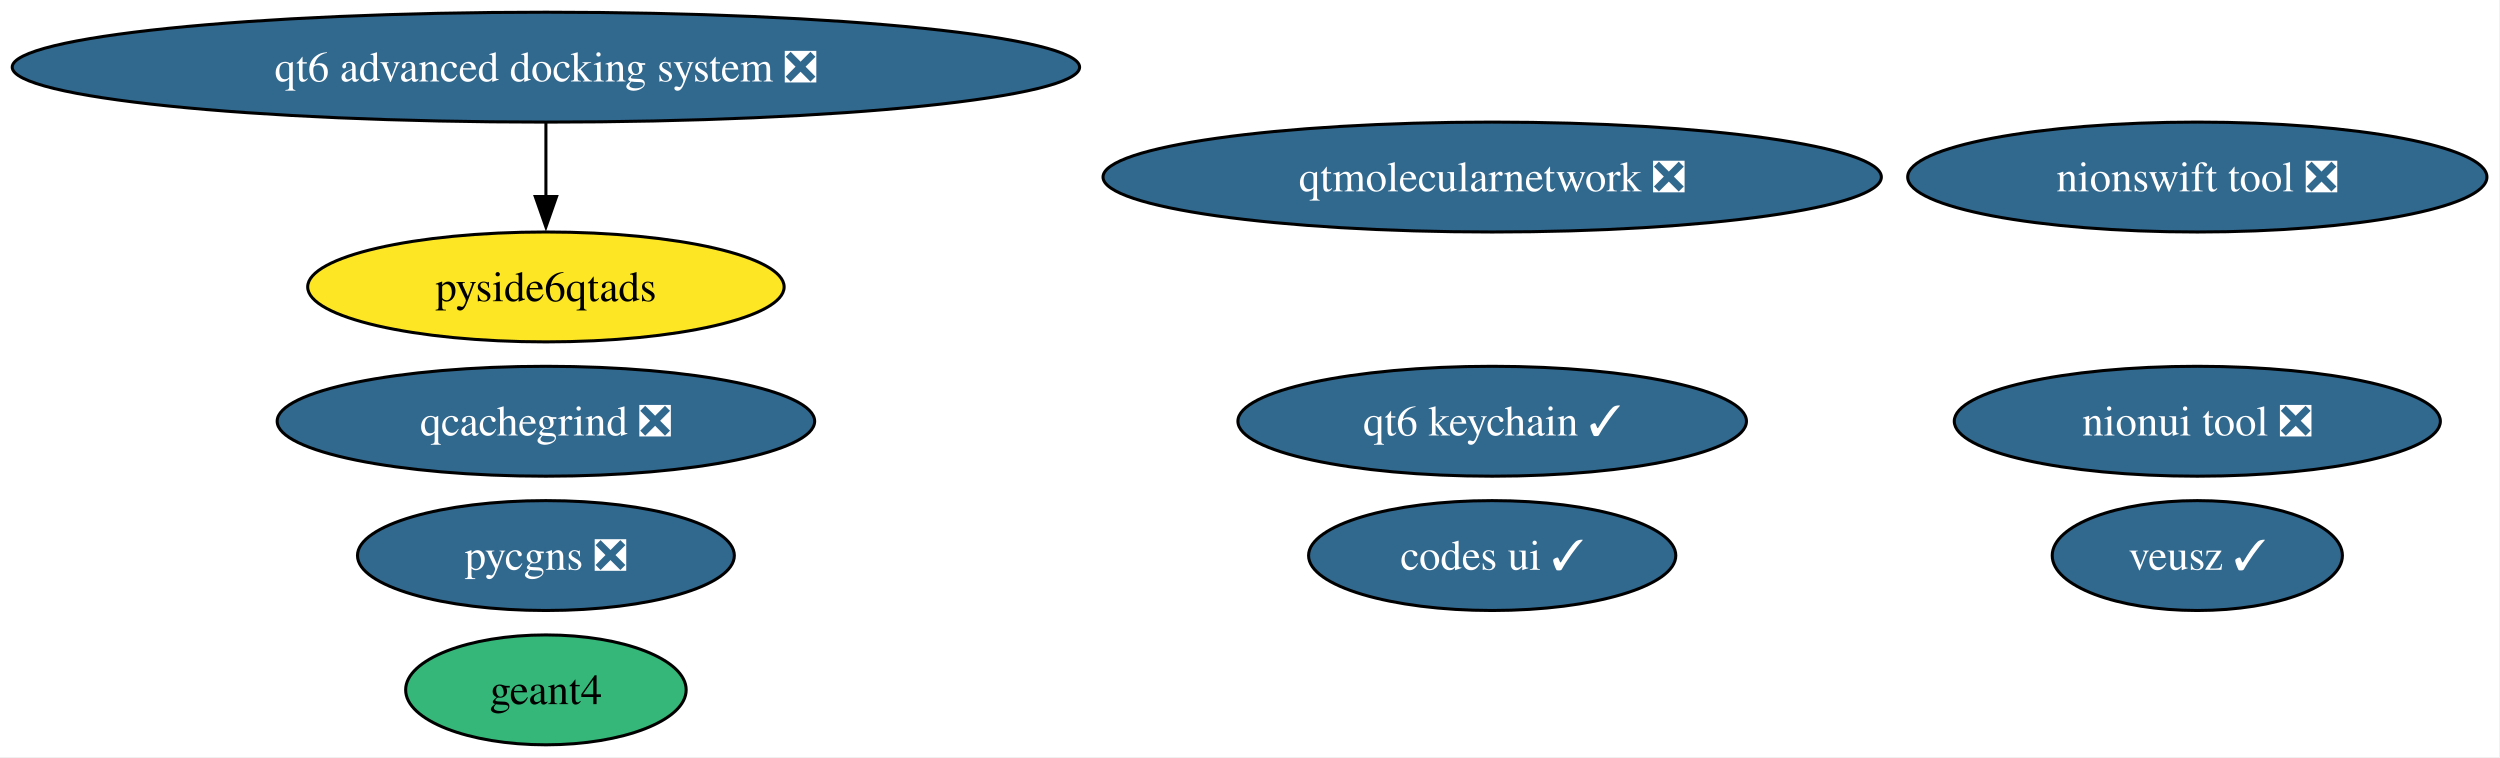
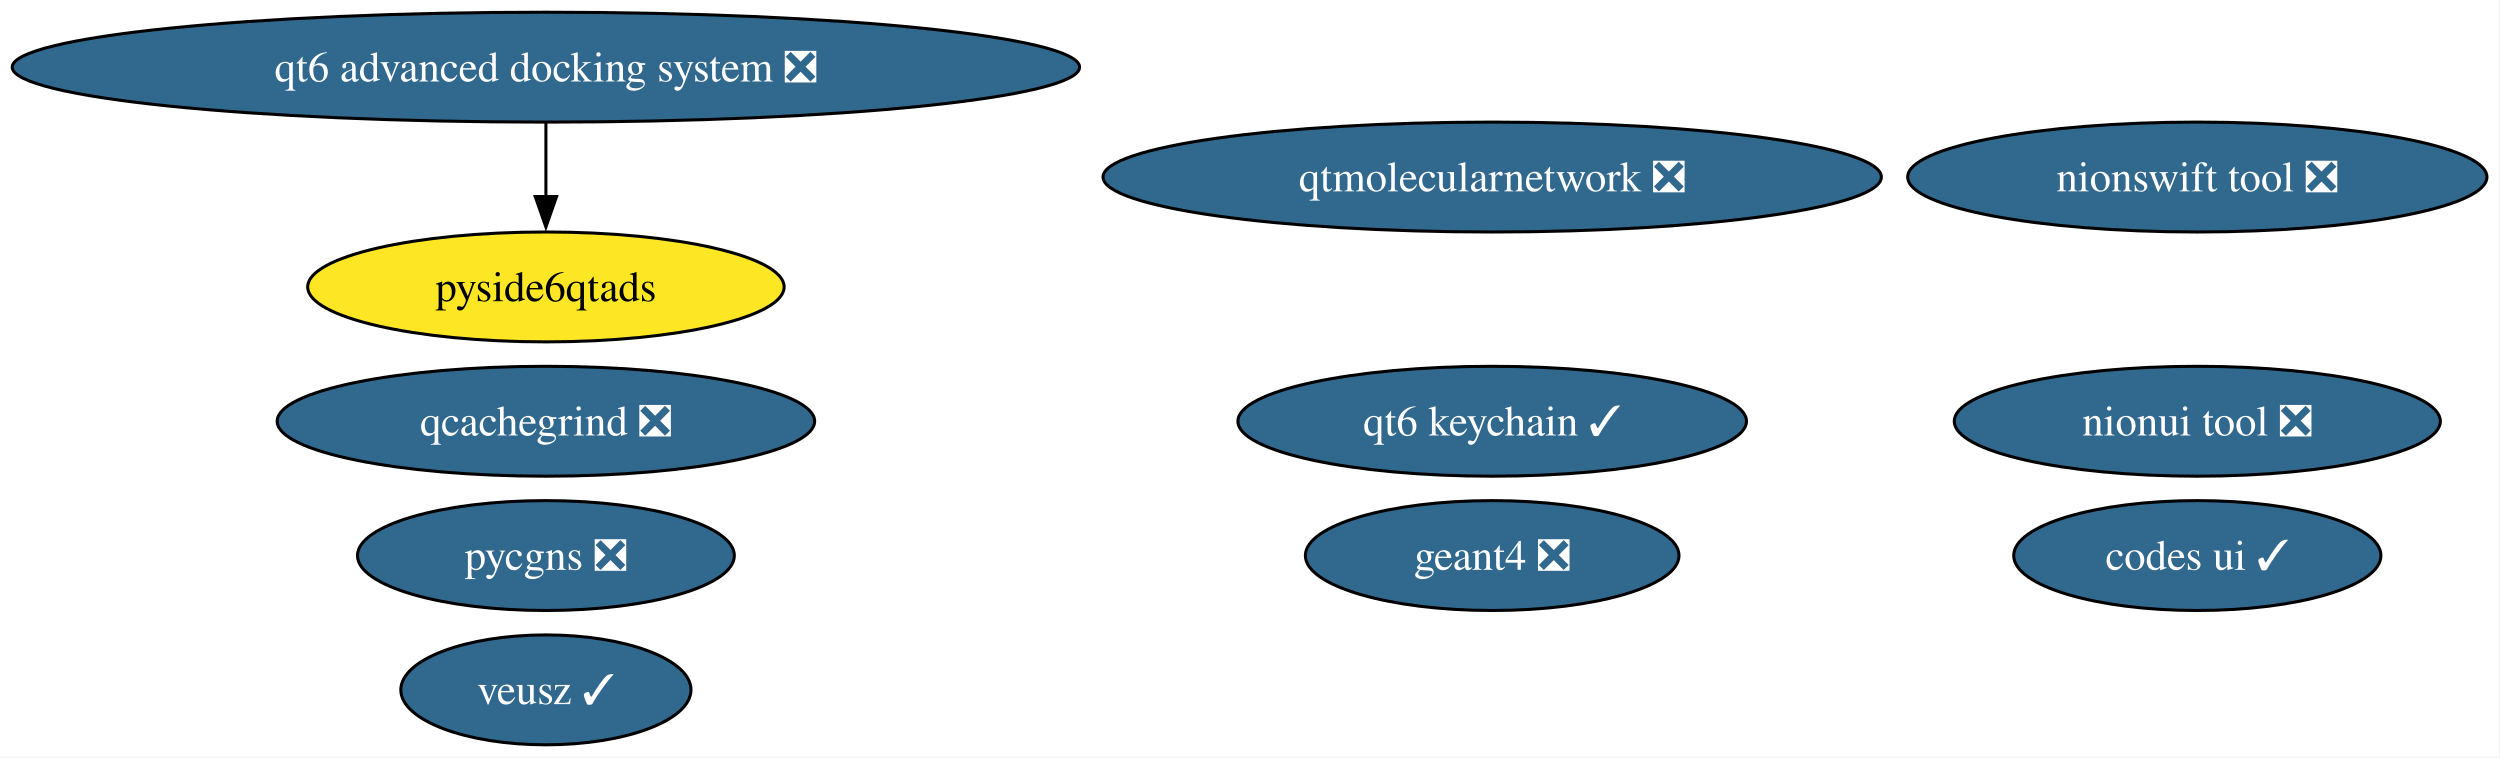
<svg xmlns="http://www.w3.org/2000/svg" xmlns:xlink="http://www.w3.org/1999/xlink" width="819pt" height="248pt" viewBox="0.00 0.00 819.00 248.00">
  <g id="graph0" class="graph" transform="scale(1 1) rotate(0) translate(4 244)">
    <polygon fill="white" stroke="none" points="-4,4 -4,-244 814.72,-244 814.72,4 -4,4" />
    <g id="node1" class="node">
      <g id="a_node1">
        <a xlink:href="https://github.com/conda-forge/veusz-feedstock/pull/42" xlink:title="veusz ✓">
-           <ellipse fill="#31688e" stroke="black" cx="715.84" cy="-62" rx="47.53" ry="18" />
-           <text xml:space="preserve" text-anchor="middle" x="715.84" y="-57.33" font-family="Times,serif" font-size="14.00" fill="white">veusz ✓</text>
+           <ellipse fill="#31688e" stroke="black" cx="174.84" cy="-18" rx="47.53" ry="18" />
+           <text xml:space="preserve" text-anchor="middle" x="174.84" y="-13.32" font-family="Times,serif" font-size="14.00" fill="white">veusz ✓</text>
        </a>
      </g>
    </g>
    <g id="node2" class="node">
      <g id="a_node2">
        <a xlink:href="https://github.com/conda-forge/codes-ui-feedstock/pull/23" xlink:title="codes ui ✓">
-           <ellipse fill="#31688e" stroke="black" cx="484.84" cy="-62" rx="60.15" ry="18" />
-           <text xml:space="preserve" text-anchor="middle" x="484.84" y="-57.33" font-family="Times,serif" font-size="14.00" fill="white">codes ui ✓</text>
+           <ellipse fill="#31688e" stroke="black" cx="715.84" cy="-62" rx="60.15" ry="18" />
+           <text xml:space="preserve" text-anchor="middle" x="715.84" y="-57.33" font-family="Times,serif" font-size="14.00" fill="white">codes ui ✓</text>
        </a>
      </g>
    </g>
    <g id="node3" class="node">
      <g id="a_node3">
-         <a xlink:href="https://github.com/conda-forge/geant4-feedstock" xlink:title="geant4">
-           <ellipse fill="#35b779" stroke="black" cx="174.84" cy="-18" rx="45.95" ry="18" />
-           <text xml:space="preserve" text-anchor="middle" x="174.84" y="-13.32" font-family="Times,serif" font-size="14.00">geant4</text>
+         <a xlink:href="https://github.com/conda-forge/geant4-feedstock/pull/97" xlink:title="geant4 ❎">
+           <ellipse fill="#31688e" stroke="black" cx="484.84" cy="-62" rx="61.2" ry="18" />
+           <text xml:space="preserve" text-anchor="middle" x="484.84" y="-57.33" font-family="Times,serif" font-size="14.00" fill="white">geant4 ❎</text>
        </a>
      </g>
    </g>
    <g id="node4" class="node">
      <g id="a_node4">
        <a xlink:href="https://github.com/conda-forge/nionui-tool-feedstock/pull/63" xlink:title="nionui tool ❎">
          <ellipse fill="#31688e" stroke="black" cx="715.84" cy="-106" rx="79.62" ry="18" />
          <text xml:space="preserve" text-anchor="middle" x="715.84" y="-101.33" font-family="Times,serif" font-size="14.00" fill="white">nionui tool ❎</text>
        </a>
      </g>
    </g>
    <g id="node5" class="node">
      <g id="a_node5">
        <a xlink:href="https://github.com/conda-forge/nionswift-tool-feedstock/pull/38" xlink:title="nionswift tool ❎">
          <ellipse fill="#31688e" stroke="black" cx="715.84" cy="-186" rx="94.88" ry="18" />
          <text xml:space="preserve" text-anchor="middle" x="715.84" y="-181.32" font-family="Times,serif" font-size="14.00" fill="white">nionswift tool ❎</text>
        </a>
      </g>
    </g>
    <g id="node6" class="node">
      <g id="a_node6">
        <a xlink:href="https://github.com/conda-forge/pycgns-feedstock/pull/56" xlink:title="pycgns ❎">
          <ellipse fill="#31688e" stroke="black" cx="174.84" cy="-62" rx="61.73" ry="18" />
          <text xml:space="preserve" text-anchor="middle" x="174.84" y="-57.33" font-family="Times,serif" font-size="14.00" fill="white">pycgns ❎</text>
        </a>
      </g>
    </g>
    <g id="node7" class="node">
      <g id="a_node7">
        <a xlink:href="https://github.com/conda-forge/qtmolecularnetwork-feedstock/pull/30" xlink:title="qtmolecularnetwork ❎">
          <ellipse fill="#31688e" stroke="black" cx="484.84" cy="-186" rx="127.49" ry="18" />
          <text xml:space="preserve" text-anchor="middle" x="484.84" y="-181.32" font-family="Times,serif" font-size="14.00" fill="white">qtmolecularnetwork ❎</text>
        </a>
      </g>
    </g>
    <g id="node8" class="node">
      <g id="a_node8">
        <a xlink:href="https://github.com/conda-forge/qt6-advanced-docking-system-feedstock/pull/27" xlink:title="qt6 advanced docking system ❎">
          <ellipse fill="#31688e" stroke="black" cx="174.84" cy="-222" rx="174.84" ry="18" />
          <text xml:space="preserve" text-anchor="middle" x="174.84" y="-217.32" font-family="Times,serif" font-size="14.00" fill="white">qt6 advanced docking system ❎</text>
        </a>
      </g>
    </g>
    <g id="node9" class="node">
      <g id="a_node9">
        <a xlink:href="https://github.com/conda-forge/pyside6qtads-feedstock" xlink:title="pyside6qtads">
          <ellipse fill="#fde725" stroke="black" cx="174.84" cy="-150" rx="78.04" ry="18" />
          <text xml:space="preserve" text-anchor="middle" x="174.84" y="-145.32" font-family="Times,serif" font-size="14.00">pyside6qtads</text>
        </a>
      </g>
    </g>
    <g id="edge1" class="edge">
      <path fill="none" stroke="black" d="M174.84,-203.7C174.84,-196.41 174.84,-187.73 174.84,-179.54" />
      <polygon fill="black" stroke="black" points="178.34,-179.62 174.84,-169.62 171.34,-179.62 178.34,-179.62" />
    </g>
    <g id="node10" class="node">
      <g id="a_node10">
        <a xlink:href="https://github.com/conda-forge/qcachegrind-feedstock/pull/9" xlink:title="qcachegrind ❎">
          <ellipse fill="#31688e" stroke="black" cx="174.84" cy="-106" rx="88.04" ry="18" />
          <text xml:space="preserve" text-anchor="middle" x="174.84" y="-101.33" font-family="Times,serif" font-size="14.00" fill="white">qcachegrind ❎</text>
        </a>
      </g>
    </g>
    <g id="node11" class="node">
      <g id="a_node11">
        <a xlink:href="https://github.com/conda-forge/qt6-keychain-feedstock/pull/1" xlink:title="qt6 keychain ✓">
          <ellipse fill="#31688e" stroke="black" cx="484.84" cy="-106" rx="83.3" ry="18" />
          <text xml:space="preserve" text-anchor="middle" x="484.84" y="-101.33" font-family="Times,serif" font-size="14.00" fill="white">qt6 keychain ✓</text>
        </a>
      </g>
    </g>
  </g>
</svg>
